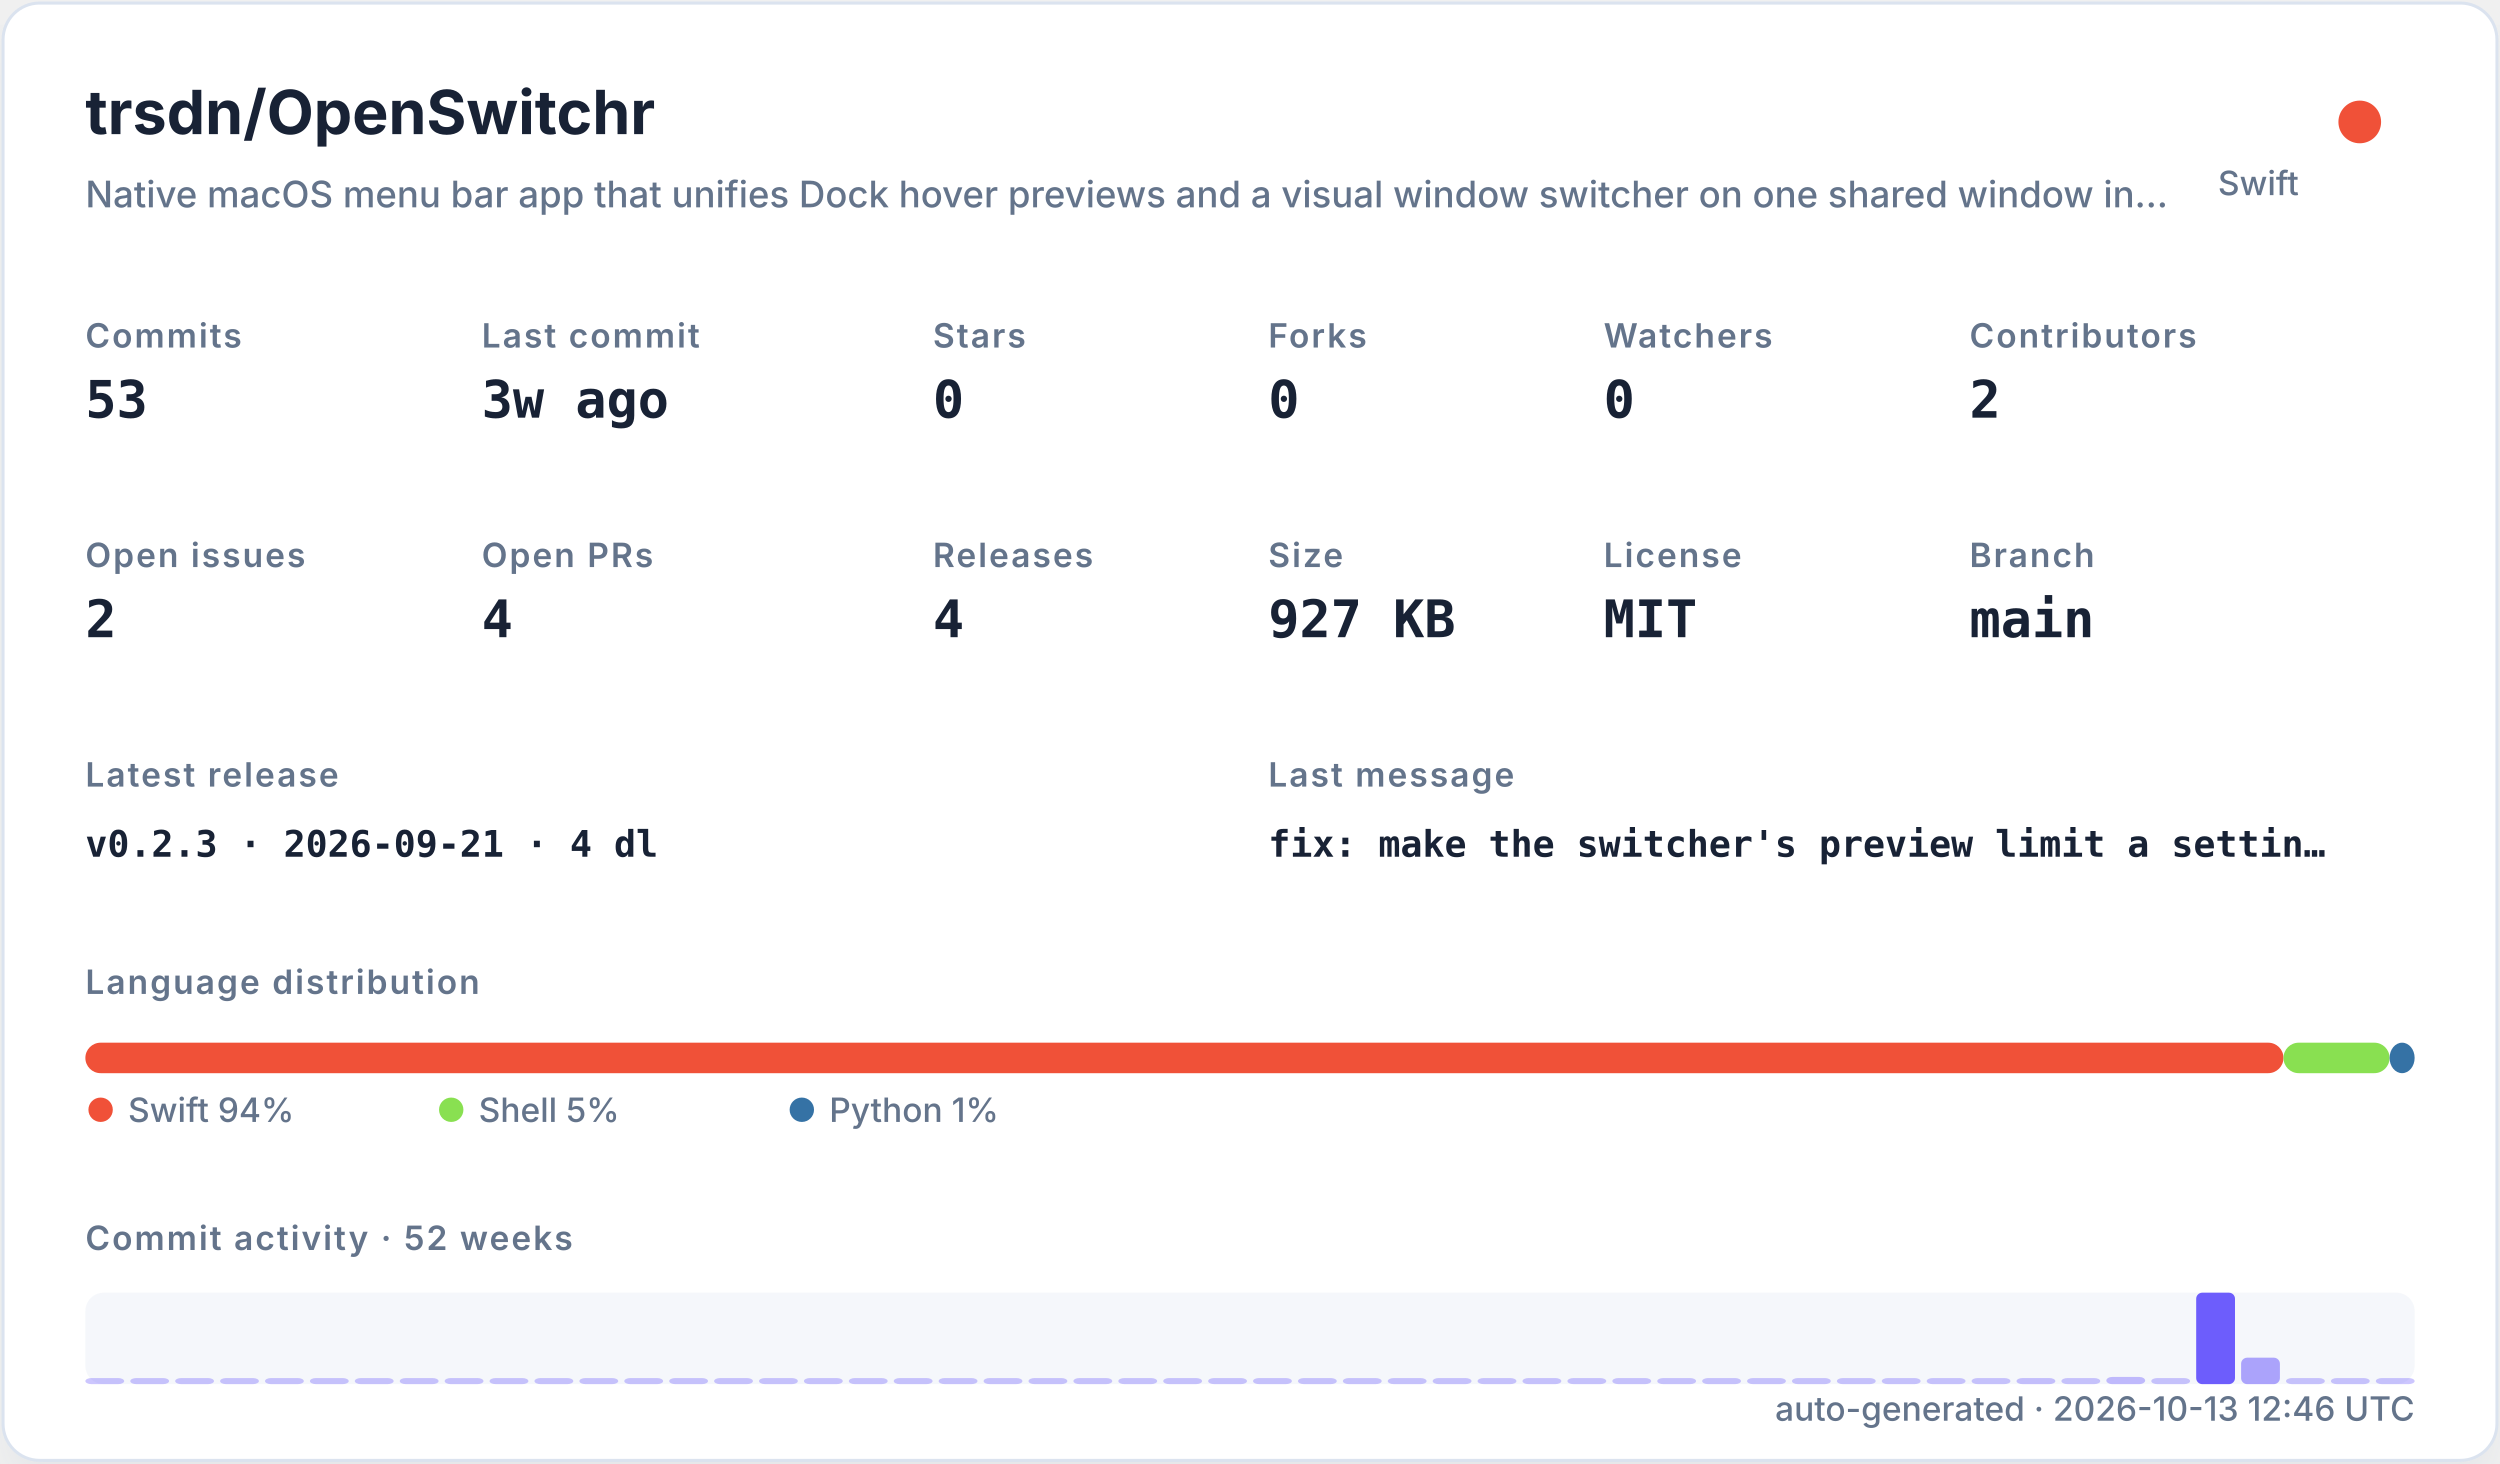
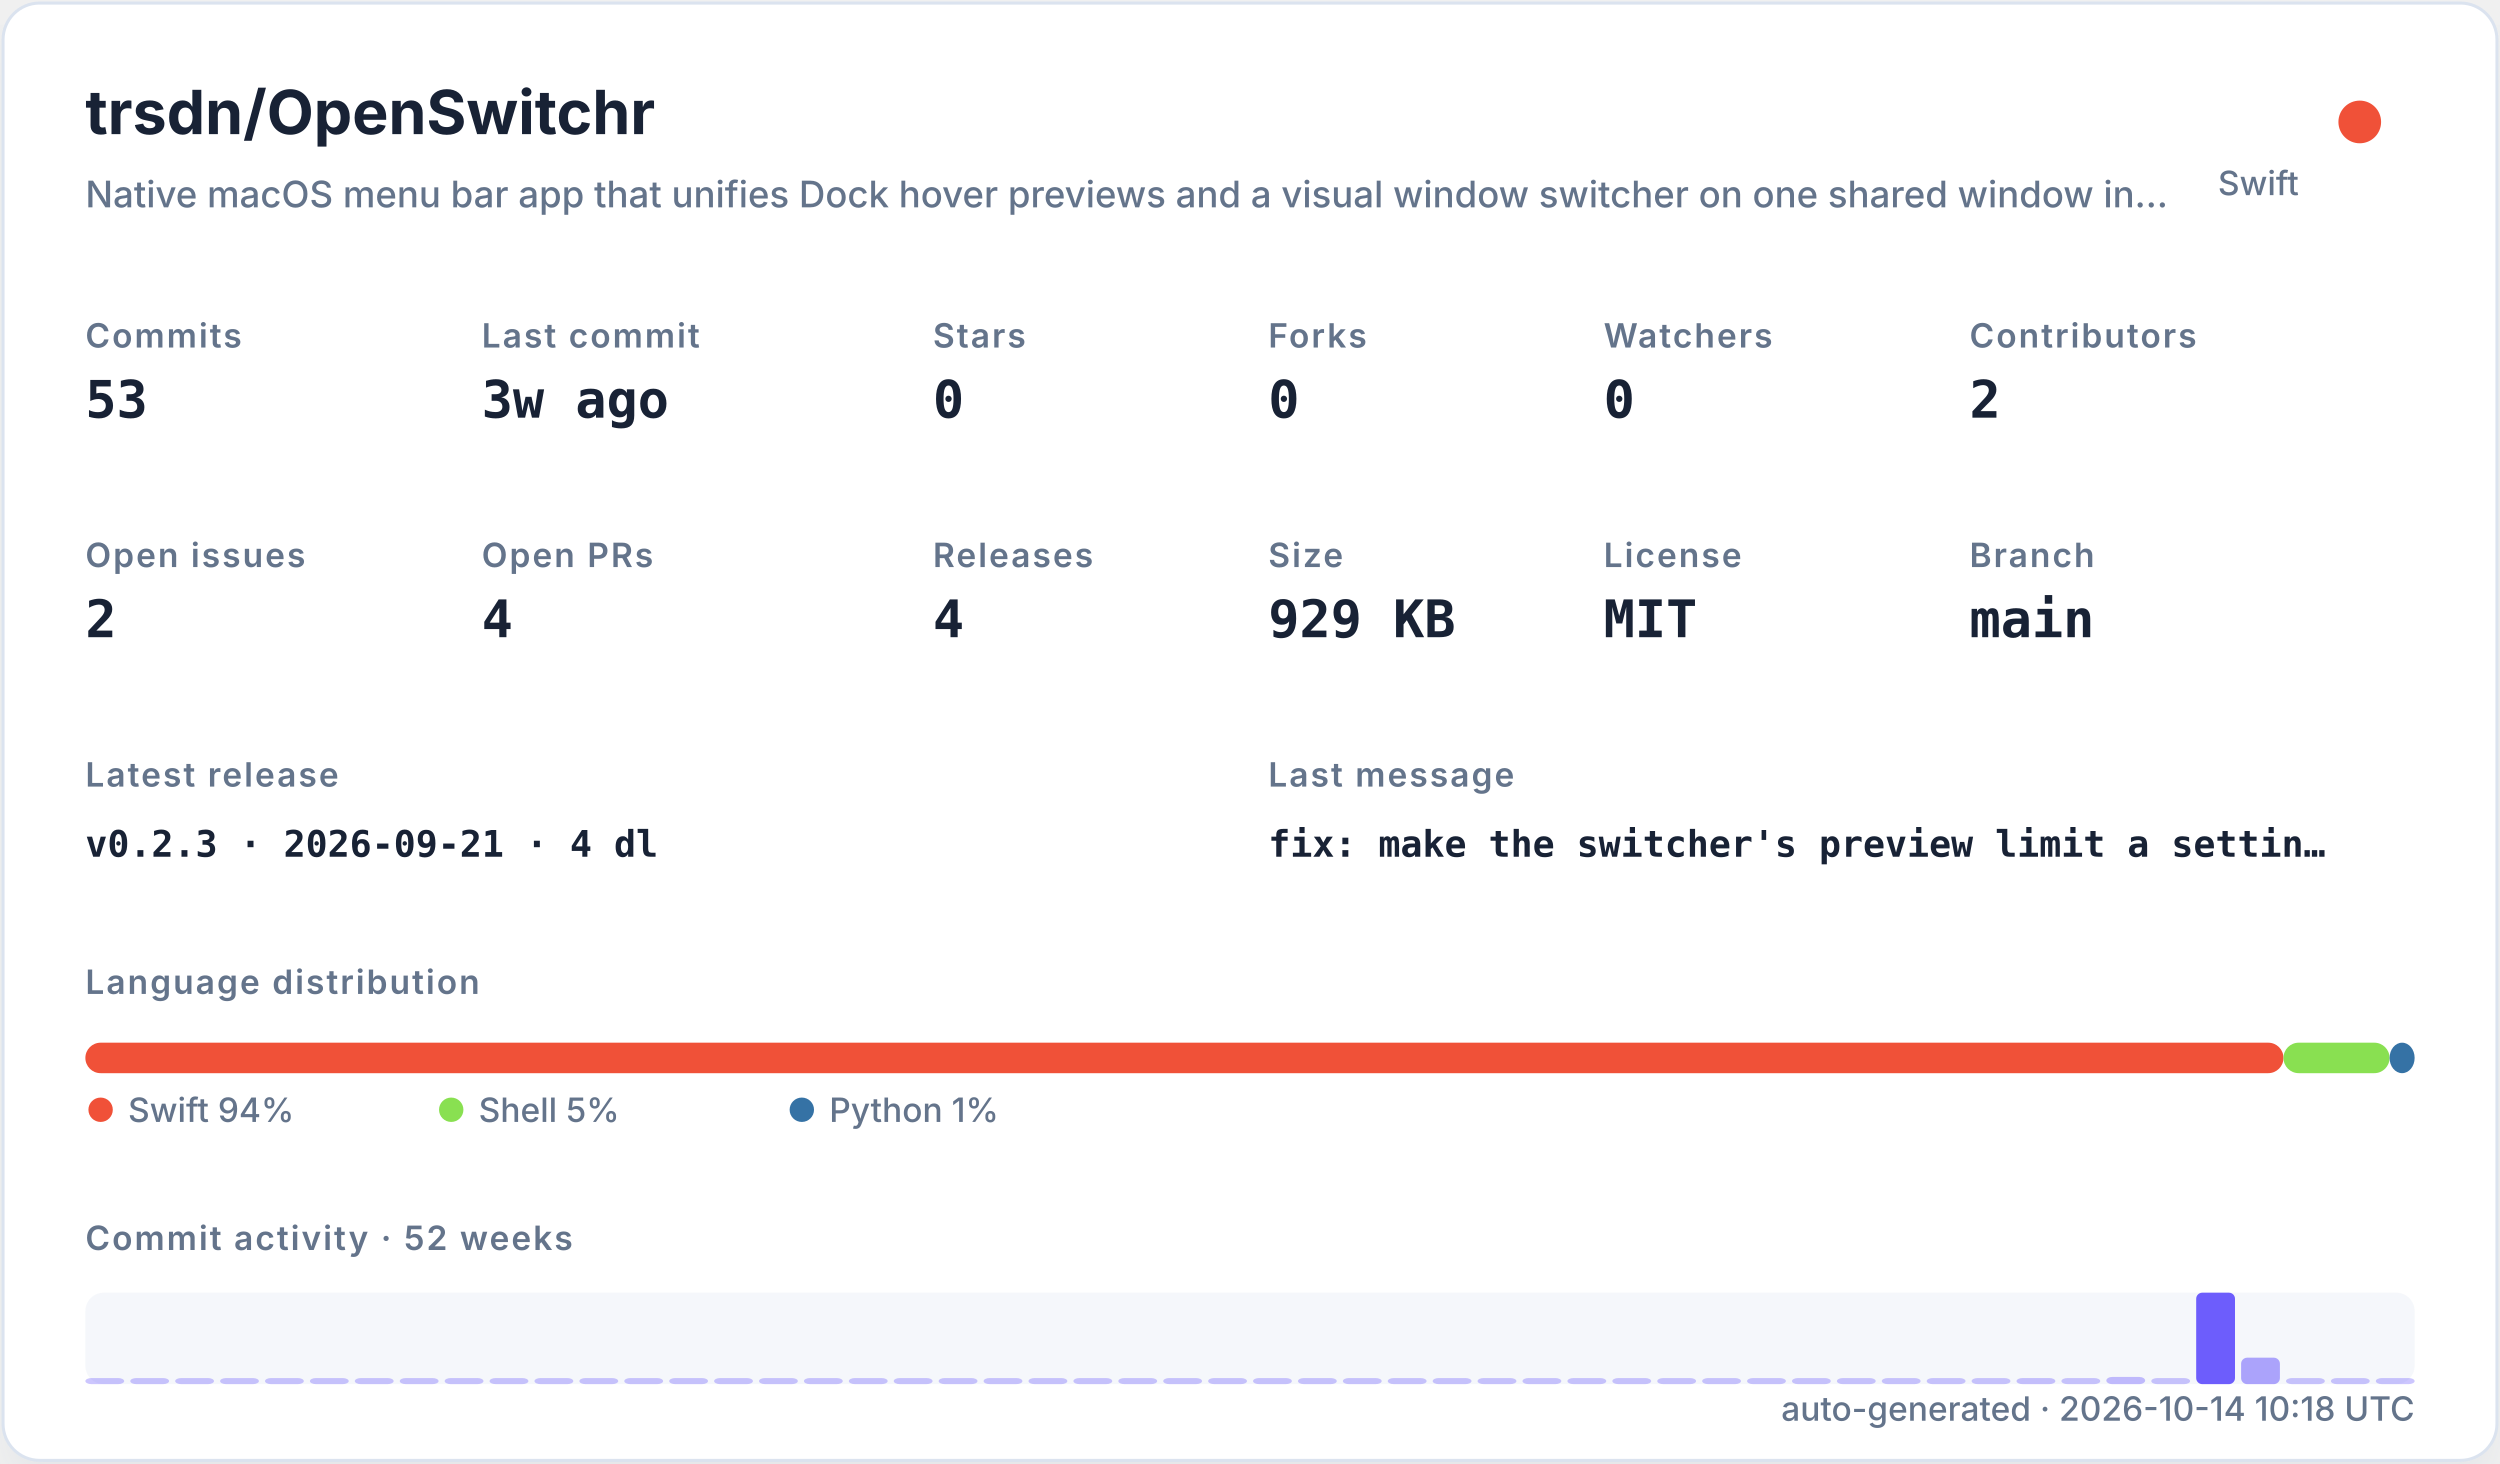
<svg xmlns="http://www.w3.org/2000/svg" width="820" height="480" viewBox="0 0 820 480" role="img">
  <defs>
    <filter id="shadow" x="-10%" y="-10%" width="120%" height="120%">
      <feDropShadow dx="0" dy="8" stdDeviation="10" flood-color="#94a3b8" flood-opacity="0.16" />
    </filter>
    <style>
    .title { font: 700 20px -apple-system,BlinkMacSystemFont,"Segoe UI",sans-serif; fill: #182235; }
    .subtitle { font: 500 12px -apple-system,BlinkMacSystemFont,"Segoe UI",sans-serif; fill: #64748b; }
    .label { font: 600 11px -apple-system,BlinkMacSystemFont,"Segoe UI",sans-serif; fill: #64748b; text-transform: uppercase; letter-spacing: .06em; }
    .value { font: 700 17px ui-monospace,SFMono-Regular,Menlo,monospace; fill: #182235; }
    .small { font: 500 11px -apple-system,BlinkMacSystemFont,"Segoe UI",sans-serif; fill: #64748b; }
    .tiny { font: 500 10px -apple-system,BlinkMacSystemFont,"Segoe UI",sans-serif; fill: #64748b; }
    .mono { font: 650 12px ui-monospace,SFMono-Regular,Menlo,monospace; fill: #182235; }
  </style>
  </defs>
  <rect x="1" y="1" width="818" height="478" rx="12" fill="#ffffff" stroke="#dbe3ef" filter="url(#shadow)" />
  <text x="28" y="44" class="title">trsdn/OpenSwitchr</text>
  <text x="28" y="68" class="subtitle">Native macOS menu bar app that unifies Dock hover previews and a visual window switcher on one shared window in…</text>
  <circle cx="774" cy="40" r="7" fill="#F05138" />
  <text x="754" y="64" text-anchor="end" class="small">Swift</text>
  <text x="28" y="114" class="label">Commits</text>
  <text x="28" y="137" class="value">53</text>
  <text x="158" y="114" class="label">Last commit</text>
  <text x="158" y="137" class="value">3w ago</text>
  <text x="306" y="114" class="label">Stars</text>
  <text x="306" y="137" class="value">0</text>
  <text x="416" y="114" class="label">Forks</text>
  <text x="416" y="137" class="value">0</text>
  <text x="526" y="114" class="label">Watchers</text>
  <text x="526" y="137" class="value">0</text>
  <text x="646" y="114" class="label">Contributors</text>
  <text x="646" y="137" class="value">2</text>
  <text x="28" y="186" class="label">Open issues</text>
  <text x="28" y="209" class="value">2</text>
  <text x="158" y="186" class="label">Open PRs</text>
  <text x="158" y="209" class="value">4</text>
  <text x="306" y="186" class="label">Releases</text>
  <text x="306" y="209" class="value">4</text>
  <text x="416" y="186" class="label">Size</text>
-   <text x="416" y="209" class="value">927 KB</text>
+   <text x="416" y="209" class="value">929 KB</text>
  <text x="526" y="186" class="label">License</text>
  <text x="526" y="209" class="value">MIT</text>
  <text x="646" y="186" class="label">Branch</text>
  <text x="646" y="209" class="value">main</text>
  <text x="28" y="258" class="label">Latest release</text>
  <text x="28" y="281" class="mono">v0.2.3 · 2026-09-21 · 4 dl</text>
  <text x="416" y="258" class="label">Last message</text>
  <text x="416" y="281" class="mono">fix: make the switcher's preview limit a settin…</text>
  <text x="28" y="326" class="label">Language distribution</text>
  <rect x="28.00" y="342" width="720.98" height="10" rx="5" fill="#F05138" />
  <rect x="748.98" y="342" width="34.80" height="10" rx="5" fill="#89e051" />
  <rect x="783.78" y="342" width="8.22" height="10" rx="5" fill="#3572A5" />
  <circle cx="33" cy="364" r="4" fill="#F05138" />
  <text x="42" y="368" class="small">Swift 94%</text>
  <circle cx="148" cy="364" r="4" fill="#89e051" />
  <text x="157" y="368" class="small">Shell 5%</text>
  <circle cx="263" cy="364" r="4" fill="#3572A5" />
  <text x="272" y="368" class="small">Python 1%</text>
  <text x="28" y="410" class="label">Commit activity · 52 weeks</text>
  <rect x="28" y="424" width="764" height="30" rx="6" fill="#e8edf5" opacity=".42" />
  <rect x="28.00" y="452.00" width="12.73" height="2.00" rx="2" fill="#6d5dfc" opacity="0.35" />
  <rect x="42.73" y="452.00" width="12.73" height="2.00" rx="2" fill="#6d5dfc" opacity="0.35" />
  <rect x="57.46" y="452.00" width="12.73" height="2.00" rx="2" fill="#6d5dfc" opacity="0.35" />
  <rect x="72.19" y="452.00" width="12.73" height="2.00" rx="2" fill="#6d5dfc" opacity="0.35" />
  <rect x="86.92" y="452.00" width="12.73" height="2.00" rx="2" fill="#6d5dfc" opacity="0.35" />
  <rect x="101.65" y="452.00" width="12.73" height="2.00" rx="2" fill="#6d5dfc" opacity="0.35" />
  <rect x="116.38" y="452.00" width="12.73" height="2.00" rx="2" fill="#6d5dfc" opacity="0.35" />
  <rect x="131.12" y="452.00" width="12.73" height="2.00" rx="2" fill="#6d5dfc" opacity="0.35" />
  <rect x="145.85" y="452.00" width="12.73" height="2.00" rx="2" fill="#6d5dfc" opacity="0.35" />
  <rect x="160.58" y="452.00" width="12.73" height="2.00" rx="2" fill="#6d5dfc" opacity="0.35" />
  <rect x="175.31" y="452.00" width="12.73" height="2.00" rx="2" fill="#6d5dfc" opacity="0.35" />
  <rect x="190.04" y="452.00" width="12.73" height="2.00" rx="2" fill="#6d5dfc" opacity="0.35" />
  <rect x="204.77" y="452.00" width="12.73" height="2.00" rx="2" fill="#6d5dfc" opacity="0.35" />
  <rect x="219.50" y="452.00" width="12.73" height="2.00" rx="2" fill="#6d5dfc" opacity="0.35" />
  <rect x="234.23" y="452.00" width="12.73" height="2.00" rx="2" fill="#6d5dfc" opacity="0.35" />
  <rect x="248.96" y="452.00" width="12.73" height="2.00" rx="2" fill="#6d5dfc" opacity="0.35" />
  <rect x="263.69" y="452.00" width="12.73" height="2.00" rx="2" fill="#6d5dfc" opacity="0.35" />
  <rect x="278.42" y="452.00" width="12.73" height="2.00" rx="2" fill="#6d5dfc" opacity="0.35" />
  <rect x="293.15" y="452.00" width="12.73" height="2.00" rx="2" fill="#6d5dfc" opacity="0.35" />
  <rect x="307.88" y="452.00" width="12.73" height="2.00" rx="2" fill="#6d5dfc" opacity="0.35" />
  <rect x="322.62" y="452.00" width="12.73" height="2.00" rx="2" fill="#6d5dfc" opacity="0.35" />
  <rect x="337.35" y="452.00" width="12.73" height="2.00" rx="2" fill="#6d5dfc" opacity="0.35" />
  <rect x="352.08" y="452.00" width="12.73" height="2.00" rx="2" fill="#6d5dfc" opacity="0.35" />
  <rect x="366.81" y="452.00" width="12.73" height="2.00" rx="2" fill="#6d5dfc" opacity="0.35" />
  <rect x="381.54" y="452.00" width="12.73" height="2.00" rx="2" fill="#6d5dfc" opacity="0.35" />
  <rect x="396.27" y="452.00" width="12.73" height="2.00" rx="2" fill="#6d5dfc" opacity="0.35" />
  <rect x="411.00" y="452.00" width="12.73" height="2.00" rx="2" fill="#6d5dfc" opacity="0.35" />
  <rect x="425.73" y="452.00" width="12.73" height="2.00" rx="2" fill="#6d5dfc" opacity="0.35" />
  <rect x="440.46" y="452.00" width="12.73" height="2.00" rx="2" fill="#6d5dfc" opacity="0.35" />
  <rect x="455.19" y="452.00" width="12.73" height="2.00" rx="2" fill="#6d5dfc" opacity="0.35" />
  <rect x="469.92" y="452.00" width="12.73" height="2.00" rx="2" fill="#6d5dfc" opacity="0.35" />
  <rect x="484.65" y="452.00" width="12.73" height="2.00" rx="2" fill="#6d5dfc" opacity="0.35" />
  <rect x="499.38" y="452.00" width="12.73" height="2.00" rx="2" fill="#6d5dfc" opacity="0.35" />
  <rect x="514.12" y="452.00" width="12.73" height="2.00" rx="2" fill="#6d5dfc" opacity="0.35" />
  <rect x="528.85" y="452.00" width="12.73" height="2.00" rx="2" fill="#6d5dfc" opacity="0.35" />
  <rect x="543.58" y="452.00" width="12.73" height="2.00" rx="2" fill="#6d5dfc" opacity="0.35" />
  <rect x="558.31" y="452.00" width="12.73" height="2.00" rx="2" fill="#6d5dfc" opacity="0.35" />
  <rect x="573.04" y="452.00" width="12.73" height="2.00" rx="2" fill="#6d5dfc" opacity="0.35" />
  <rect x="587.77" y="452.00" width="12.73" height="2.00" rx="2" fill="#6d5dfc" opacity="0.35" />
  <rect x="602.50" y="452.00" width="12.73" height="2.00" rx="2" fill="#6d5dfc" opacity="0.35" />
  <rect x="617.23" y="452.00" width="12.73" height="2.00" rx="2" fill="#6d5dfc" opacity="0.35" />
  <rect x="631.96" y="452.00" width="12.73" height="2.00" rx="2" fill="#6d5dfc" opacity="0.35" />
  <rect x="646.69" y="452.00" width="12.73" height="2.00" rx="2" fill="#6d5dfc" opacity="0.35" />
  <rect x="661.42" y="452.00" width="12.73" height="2.00" rx="2" fill="#6d5dfc" opacity="0.37" />
  <rect x="676.15" y="452.00" width="12.73" height="2.00" rx="2" fill="#6d5dfc" opacity="0.35" />
  <rect x="690.88" y="451.63" width="12.73" height="2.37" rx="2" fill="#6d5dfc" opacity="0.40" />
  <rect x="705.62" y="452.00" width="12.73" height="2.00" rx="2" fill="#6d5dfc" opacity="0.35" />
  <rect x="720.35" y="424.00" width="12.73" height="30.00" rx="2" fill="#6d5dfc" opacity="1.00" />
  <rect x="735.08" y="445.32" width="12.73" height="8.68" rx="2" fill="#6d5dfc" opacity="0.54" />
  <rect x="749.81" y="452.00" width="12.73" height="2.00" rx="2" fill="#6d5dfc" opacity="0.35" />
  <rect x="764.54" y="452.00" width="12.73" height="2.00" rx="2" fill="#6d5dfc" opacity="0.35" />
  <rect x="779.27" y="452.00" width="12.73" height="2.00" rx="2" fill="#6d5dfc" opacity="0.35" />
-   <text x="792" y="466" text-anchor="end" class="small">auto-generated · 2026-10-13 12:46 UTC</text>
+   <text x="792" y="466" text-anchor="end" class="small">auto-generated · 2026-10-14 10:18 UTC</text>
</svg>
